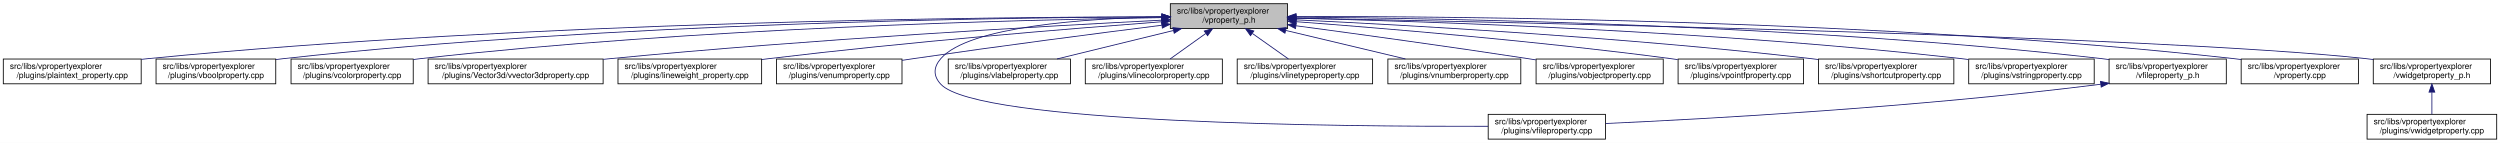
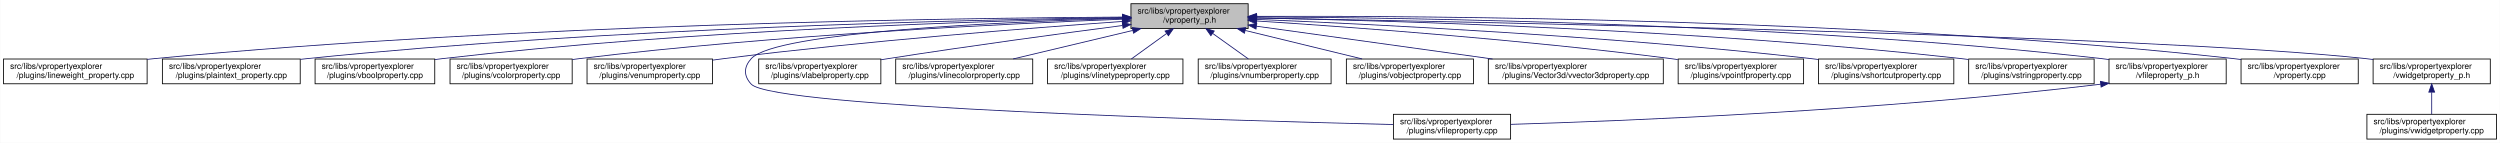
- <svg xmlns="http://www.w3.org/2000/svg" xmlns:xlink="http://www.w3.org/1999/xlink" width="3028pt" height="173pt" viewBox="0.00 0.00 3028.00 173.00">
+ <svg xmlns="http://www.w3.org/2000/svg" xmlns:xlink="http://www.w3.org/1999/xlink" width="3029pt" height="173pt" viewBox="0.00 0.00 3028.50 173.00">
  <g id="graph0" class="graph" transform="scale(1 1) rotate(0) translate(4 169)">
-     <polygon fill="white" stroke="transparent" points="-4,4 -4,-169 3024,-169 3024,4 -4,4" />
+     <polygon fill="white" stroke="transparent" points="-4,4 -4,-169 3024.5,-169 3024.5,4 -4,4" />
    <g id="node1" class="node">
      <g id="a_node1">
        <a xlink:title=" ">
-           <polygon fill="#bfbfbf" stroke="black" points="1413.5,-134.5 1413.5,-164.5 1555.5,-164.5 1555.5,-134.5 1413.5,-134.5" />
-           <text text-anchor="start" x="1421.5" y="-152.5" font-family="Helvetica,sans-Serif" font-size="10.00">src/libs/vpropertyexplorer</text>
-           <text text-anchor="middle" x="1484.5" y="-141.5" font-family="Helvetica,sans-Serif" font-size="10.00">/vproperty_p.h</text>
+           <polygon fill="#bfbfbf" stroke="black" points="1366,-134.5 1366,-164.5 1508,-164.5 1508,-134.5 1366,-134.5" />
+           <text text-anchor="start" x="1374" y="-152.5" font-family="Helvetica,sans-Serif" font-size="10.00">src/libs/vpropertyexplorer</text>
+           <text text-anchor="middle" x="1437" y="-141.5" font-family="Helvetica,sans-Serif" font-size="10.00">/vproperty_p.h</text>
        </a>
      </g>
    </g>
    <g id="node2" class="node">
      <g id="a_node2">
-         <a xlink:href="../../da/d2f/plaintext__property_8cpp.html" target="_top" xlink:title=" ">
-           <polygon fill="white" stroke="black" points="0,-67.5 0,-97.5 167,-97.5 167,-67.5 0,-67.5" />
+         <a xlink:href="../../d9/d33/lineweight__property_8cpp.html" target="_top" xlink:title=" ">
+           <polygon fill="white" stroke="black" points="0,-67.5 0,-97.5 174,-97.5 174,-67.5 0,-67.5" />
          <text text-anchor="start" x="8" y="-85.5" font-family="Helvetica,sans-Serif" font-size="10.00">src/libs/vpropertyexplorer</text>
-           <text text-anchor="middle" x="83.5" y="-74.5" font-family="Helvetica,sans-Serif" font-size="10.00">/plugins/plaintext_property.cpp</text>
+           <text text-anchor="middle" x="87" y="-74.5" font-family="Helvetica,sans-Serif" font-size="10.00">/plugins/lineweight_property.cpp</text>
        </a>
      </g>
    </g>
    <g id="edge1" class="edge">
-       <path fill="none" stroke="midnightblue" d="M1403.23,-148.68C1197.3,-148.43 638.49,-143.26 175.5,-98 172.76,-97.73 169.99,-97.44 167.18,-97.12" />
-       <polygon fill="midnightblue" stroke="midnightblue" points="1403.35,-152.18 1413.35,-148.69 1403.36,-145.18 1403.35,-152.18" />
+       <path fill="none" stroke="midnightblue" d="M1355.63,-148.31C1155.6,-147.16 624.04,-140.06 183,-98 180.06,-97.72 177.08,-97.41 174.07,-97.08" />
+       <polygon fill="midnightblue" stroke="midnightblue" points="1355.74,-151.81 1365.76,-148.36 1355.78,-144.81 1355.74,-151.81" />
    </g>
    <g id="node3" class="node">
      <g id="a_node3">
-         <a xlink:href="../../d8/d83/vboolproperty_8cpp.html" target="_top" xlink:title=" ">
-           <polygon fill="white" stroke="black" points="185,-67.5 185,-97.5 330,-97.5 330,-67.5 185,-67.5" />
-           <text text-anchor="start" x="193" y="-85.5" font-family="Helvetica,sans-Serif" font-size="10.00">src/libs/vpropertyexplorer</text>
-           <text text-anchor="middle" x="257.5" y="-74.5" font-family="Helvetica,sans-Serif" font-size="10.00">/plugins/vboolproperty.cpp</text>
+         <a xlink:href="../../da/d2f/plaintext__property_8cpp.html" target="_top" xlink:title=" ">
+           <polygon fill="white" stroke="black" points="192.5,-67.5 192.5,-97.5 359.5,-97.5 359.5,-67.5 192.5,-67.5" />
+           <text text-anchor="start" x="200.5" y="-85.5" font-family="Helvetica,sans-Serif" font-size="10.00">src/libs/vpropertyexplorer</text>
+           <text text-anchor="middle" x="276" y="-74.5" font-family="Helvetica,sans-Serif" font-size="10.00">/plugins/plaintext_property.cpp</text>
        </a>
      </g>
    </g>
    <g id="edge2" class="edge">
-       <path fill="none" stroke="midnightblue" d="M1403.16,-148.56C1215.25,-147.91 736.66,-141.68 339.5,-98 336.48,-97.67 333.41,-97.29 330.31,-96.88" />
-       <polygon fill="midnightblue" stroke="midnightblue" points="1403.23,-152.06 1413.24,-148.59 1403.25,-145.06 1403.23,-152.06" />
+       <path fill="none" stroke="midnightblue" d="M1355.69,-147.68C1176.72,-145.22 735.39,-135.52 368,-98 365.27,-97.72 362.49,-97.41 359.69,-97.09" />
+       <polygon fill="midnightblue" stroke="midnightblue" points="1355.76,-151.18 1365.81,-147.82 1355.86,-144.18 1355.76,-151.18" />
    </g>
    <g id="node4" class="node">
      <g id="a_node4">
-         <a xlink:href="../../d0/d6b/vcolorproperty_8cpp.html" target="_top" xlink:title=" ">
-           <polygon fill="white" stroke="black" points="348.5,-67.5 348.5,-97.5 496.5,-97.5 496.5,-67.5 348.5,-67.5" />
-           <text text-anchor="start" x="356.5" y="-85.5" font-family="Helvetica,sans-Serif" font-size="10.00">src/libs/vpropertyexplorer</text>
-           <text text-anchor="middle" x="422.5" y="-74.5" font-family="Helvetica,sans-Serif" font-size="10.00">/plugins/vcolorproperty.cpp</text>
+         <a xlink:href="../../d8/d83/vboolproperty_8cpp.html" target="_top" xlink:title=" ">
+           <polygon fill="white" stroke="black" points="377.5,-67.5 377.5,-97.5 522.5,-97.5 522.5,-67.5 377.5,-67.5" />
+           <text text-anchor="start" x="385.5" y="-85.5" font-family="Helvetica,sans-Serif" font-size="10.00">src/libs/vpropertyexplorer</text>
+           <text text-anchor="middle" x="450" y="-74.5" font-family="Helvetica,sans-Serif" font-size="10.00">/plugins/vboolproperty.cpp</text>
        </a>
      </g>
    </g>
    <g id="edge3" class="edge">
-       <path fill="none" stroke="midnightblue" d="M1403.3,-147.64C1235.23,-145.13 837.18,-135.39 505.5,-98 502.59,-97.67 499.63,-97.31 496.65,-96.91" />
-       <polygon fill="midnightblue" stroke="midnightblue" points="1403.27,-151.14 1413.31,-147.79 1403.37,-144.14 1403.27,-151.14" />
+       <path fill="none" stroke="midnightblue" d="M1355.6,-147.21C1196.74,-143.97 834.47,-133.06 532,-98 528.98,-97.65 525.91,-97.26 522.81,-96.84" />
+       <polygon fill="midnightblue" stroke="midnightblue" points="1355.7,-150.71 1365.77,-147.41 1355.84,-143.71 1355.7,-150.71" />
    </g>
    <g id="node5" class="node">
      <g id="a_node5">
-         <a xlink:href="../../d2/d8f/vvector3dproperty_8cpp.html" target="_top" xlink:title=" ">
-           <polygon fill="white" stroke="black" points="514.5,-67.5 514.5,-97.5 726.5,-97.5 726.5,-67.5 514.5,-67.5" />
-           <text text-anchor="start" x="522.5" y="-85.5" font-family="Helvetica,sans-Serif" font-size="10.00">src/libs/vpropertyexplorer</text>
-           <text text-anchor="middle" x="620.5" y="-74.5" font-family="Helvetica,sans-Serif" font-size="10.00">/plugins/Vector3d/vvector3dproperty.cpp</text>
+         <a xlink:href="../../d0/d6b/vcolorproperty_8cpp.html" target="_top" xlink:title=" ">
+           <polygon fill="white" stroke="black" points="541,-67.5 541,-97.5 689,-97.5 689,-67.5 541,-67.5" />
+           <text text-anchor="start" x="549" y="-85.5" font-family="Helvetica,sans-Serif" font-size="10.00">src/libs/vpropertyexplorer</text>
+           <text text-anchor="middle" x="615" y="-74.5" font-family="Helvetica,sans-Serif" font-size="10.00">/plugins/vcolorproperty.cpp</text>
        </a>
      </g>
    </g>
    <g id="edge4" class="edge">
-       <path fill="none" stroke="midnightblue" d="M1403.35,-144.58C1265.76,-137.58 978.02,-121.44 735.5,-98 732.6,-97.72 729.65,-97.42 726.68,-97.12" />
-       <polygon fill="midnightblue" stroke="midnightblue" points="1403.23,-148.07 1413.39,-145.08 1403.58,-141.08 1403.23,-148.07" />
+       <path fill="none" stroke="midnightblue" d="M1355.59,-145.73C1219.17,-140.45 935.96,-126.84 698,-98 695.1,-97.65 692.14,-97.26 689.15,-96.85" />
+       <polygon fill="midnightblue" stroke="midnightblue" points="1355.82,-149.24 1365.94,-146.12 1356.09,-142.24 1355.82,-149.24" />
    </g>
    <g id="node6" class="node">
      <g id="a_node6">
-         <a xlink:href="../../d9/d33/lineweight__property_8cpp.html" target="_top" xlink:title=" ">
-           <polygon fill="white" stroke="black" points="744.5,-67.5 744.5,-97.5 918.5,-97.5 918.5,-67.5 744.5,-67.5" />
-           <text text-anchor="start" x="752.5" y="-85.5" font-family="Helvetica,sans-Serif" font-size="10.00">src/libs/vpropertyexplorer</text>
-           <text text-anchor="middle" x="831.5" y="-74.5" font-family="Helvetica,sans-Serif" font-size="10.00">/plugins/lineweight_property.cpp</text>
+         <a xlink:href="../../d3/d60/venumproperty_8cpp.html" target="_top" xlink:title=" ">
+           <polygon fill="white" stroke="black" points="707,-67.5 707,-97.5 859,-97.5 859,-67.5 707,-67.5" />
+           <text text-anchor="start" x="715" y="-85.5" font-family="Helvetica,sans-Serif" font-size="10.00">src/libs/vpropertyexplorer</text>
+           <text text-anchor="middle" x="783" y="-74.5" font-family="Helvetica,sans-Serif" font-size="10.00">/plugins/venumproperty.cpp</text>
        </a>
      </g>
    </g>
    <g id="edge5" class="edge">
-       <path fill="none" stroke="midnightblue" d="M1402.9,-142.63C1294.22,-134.46 1096.06,-118.35 927.5,-98 924.57,-97.65 921.59,-97.27 918.59,-96.89" />
-       <polygon fill="midnightblue" stroke="midnightblue" points="1402.9,-146.14 1413.14,-143.4 1403.43,-139.16 1402.9,-146.14" />
+       <path fill="none" stroke="midnightblue" d="M1355.59,-143.02C1245.78,-135.21 1044.22,-119.43 873,-98 868.45,-97.43 863.77,-96.8 859.05,-96.14" />
+       <polygon fill="midnightblue" stroke="midnightblue" points="1355.38,-146.51 1365.6,-143.73 1355.87,-139.53 1355.38,-146.51" />
    </g>
    <g id="node7" class="node">
      <g id="a_node7">
-         <a xlink:href="../../d3/d60/venumproperty_8cpp.html" target="_top" xlink:title=" ">
-           <polygon fill="white" stroke="black" points="936.5,-67.5 936.5,-97.5 1088.5,-97.5 1088.5,-67.5 936.5,-67.5" />
-           <text text-anchor="start" x="944.5" y="-85.5" font-family="Helvetica,sans-Serif" font-size="10.00">src/libs/vpropertyexplorer</text>
-           <text text-anchor="middle" x="1012.5" y="-74.5" font-family="Helvetica,sans-Serif" font-size="10.00">/plugins/venumproperty.cpp</text>
+         <a xlink:href="../../d7/dd2/vfileproperty_8cpp.html" target="_top" xlink:title=" ">
+           <polygon fill="white" stroke="black" points="1684,-0.5 1684,-30.5 1826,-30.5 1826,-0.5 1684,-0.5" />
+           <text text-anchor="start" x="1692" y="-18.5" font-family="Helvetica,sans-Serif" font-size="10.00">src/libs/vpropertyexplorer</text>
+           <text text-anchor="middle" x="1755" y="-7.5" font-family="Helvetica,sans-Serif" font-size="10.00">/plugins/vfileproperty.cpp</text>
        </a>
      </g>
    </g>
    <g id="edge6" class="edge">
-       <path fill="none" stroke="midnightblue" d="M1403.14,-138.42C1325.74,-128.67 1206.07,-113.19 1102.5,-98 1097.96,-97.33 1093.29,-96.63 1088.59,-95.91" />
-       <polygon fill="midnightblue" stroke="midnightblue" points="1402.95,-141.93 1413.31,-139.7 1403.82,-134.98 1402.95,-141.93" />
+       <path fill="none" stroke="midnightblue" d="M1355.48,-146.66C1214.1,-142.61 935.61,-130.56 906,-98 896.73,-87.81 896.55,-77.03 906,-67 932.52,-38.86 1484.22,-22.96 1683.77,-18.11" />
+       <polygon fill="midnightblue" stroke="midnightblue" points="1355.74,-150.17 1365.83,-146.95 1355.93,-143.17 1355.74,-150.17" />
    </g>
    <g id="node8" class="node">
      <g id="a_node8">
-         <a xlink:href="../../d7/dd2/vfileproperty_8cpp.html" target="_top" xlink:title=" ">
-           <polygon fill="white" stroke="black" points="1798.5,-0.5 1798.5,-30.5 1940.5,-30.5 1940.5,-0.5 1798.5,-0.5" />
-           <text text-anchor="start" x="1806.5" y="-18.5" font-family="Helvetica,sans-Serif" font-size="10.00">src/libs/vpropertyexplorer</text>
-           <text text-anchor="middle" x="1869.5" y="-7.5" font-family="Helvetica,sans-Serif" font-size="10.00">/plugins/vfileproperty.cpp</text>
+         <a xlink:href="../../d6/ddf/vlabelproperty_8cpp.html" target="_top" xlink:title=" ">
+           <polygon fill="white" stroke="black" points="915,-67.5 915,-97.5 1063,-97.5 1063,-67.5 915,-67.5" />
+           <text text-anchor="start" x="923" y="-85.5" font-family="Helvetica,sans-Serif" font-size="10.00">src/libs/vpropertyexplorer</text>
+           <text text-anchor="middle" x="989" y="-74.5" font-family="Helvetica,sans-Serif" font-size="10.00">/plugins/vlabelproperty.cpp</text>
        </a>
      </g>
    </g>
    <g id="edge7" class="edge">
-       <path fill="none" stroke="midnightblue" d="M1403.36,-148.53C1311.28,-146.64 1169.44,-137.2 1135.5,-98 1126.48,-87.58 1126.1,-77.07 1135.5,-67 1180.12,-19.21 1622.9,-15.56 1798.39,-16.02" />
-       <polygon fill="midnightblue" stroke="midnightblue" points="1403.43,-152.03 1413.5,-148.71 1403.56,-145.03 1403.43,-152.03" />
+       <path fill="none" stroke="midnightblue" d="M1355.7,-138.09C1281.66,-128.41 1169.34,-113.23 1072,-98 1069.11,-97.55 1066.16,-97.08 1063.19,-96.6" />
+       <polygon fill="midnightblue" stroke="midnightblue" points="1355.53,-141.6 1365.89,-139.42 1356.43,-134.66 1355.53,-141.6" />
    </g>
    <g id="node9" class="node">
      <g id="a_node9">
-         <a xlink:href="../../d6/ddf/vlabelproperty_8cpp.html" target="_top" xlink:title=" ">
-           <polygon fill="white" stroke="black" points="1144.5,-67.5 1144.5,-97.5 1292.5,-97.5 1292.5,-67.5 1144.5,-67.5" />
-           <text text-anchor="start" x="1152.5" y="-85.5" font-family="Helvetica,sans-Serif" font-size="10.00">src/libs/vpropertyexplorer</text>
-           <text text-anchor="middle" x="1218.5" y="-74.5" font-family="Helvetica,sans-Serif" font-size="10.00">/plugins/vlabelproperty.cpp</text>
+         <a xlink:href="../../dd/d22/vlinecolorproperty_8cpp.html" target="_top" xlink:title=" ">
+           <polygon fill="white" stroke="black" points="1081,-67.5 1081,-97.5 1247,-97.5 1247,-67.5 1081,-67.5" />
+           <text text-anchor="start" x="1089" y="-85.5" font-family="Helvetica,sans-Serif" font-size="10.00">src/libs/vpropertyexplorer</text>
+           <text text-anchor="middle" x="1164" y="-74.5" font-family="Helvetica,sans-Serif" font-size="10.00">/plugins/vlinecolorproperty.cpp</text>
        </a>
      </g>
    </g>
    <g id="edge8" class="edge">
-       <path fill="none" stroke="midnightblue" d="M1417.19,-132.05C1373.7,-121.43 1317.7,-107.74 1276.25,-97.61" />
-       <polygon fill="midnightblue" stroke="midnightblue" points="1416.56,-135.5 1427.11,-134.48 1418.23,-128.7 1416.56,-135.5" />
+       <path fill="none" stroke="midnightblue" d="M1368.2,-132.12C1323.53,-121.48 1265.9,-107.76 1223.27,-97.61" />
+       <polygon fill="midnightblue" stroke="midnightblue" points="1367.56,-135.56 1378.1,-134.48 1369.18,-128.75 1367.56,-135.56" />
    </g>
    <g id="node10" class="node">
      <g id="a_node10">
-         <a xlink:href="../../dd/d22/vlinecolorproperty_8cpp.html" target="_top" xlink:title=" ">
-           <polygon fill="white" stroke="black" points="1310.5,-67.5 1310.5,-97.5 1476.5,-97.5 1476.5,-67.5 1310.5,-67.5" />
-           <text text-anchor="start" x="1318.5" y="-85.5" font-family="Helvetica,sans-Serif" font-size="10.00">src/libs/vpropertyexplorer</text>
-           <text text-anchor="middle" x="1393.5" y="-74.5" font-family="Helvetica,sans-Serif" font-size="10.00">/plugins/vlinecolorproperty.cpp</text>
+         <a xlink:href="../../dc/d32/vlinetypeproperty_8cpp.html" target="_top" xlink:title=" ">
+           <polygon fill="white" stroke="black" points="1265,-67.5 1265,-97.5 1429,-97.5 1429,-67.5 1265,-67.5" />
+           <text text-anchor="start" x="1273" y="-85.5" font-family="Helvetica,sans-Serif" font-size="10.00">src/libs/vpropertyexplorer</text>
+           <text text-anchor="middle" x="1347" y="-74.5" font-family="Helvetica,sans-Serif" font-size="10.00">/plugins/vlinetypeproperty.cpp</text>
        </a>
      </g>
    </g>
    <g id="edge9" class="edge">
-       <path fill="none" stroke="midnightblue" d="M1456.43,-128.45C1442.43,-118.45 1425.84,-106.6 1413.21,-97.58" />
-       <polygon fill="midnightblue" stroke="midnightblue" points="1454.58,-131.43 1464.75,-134.4 1458.65,-125.74 1454.58,-131.43" />
+       <path fill="none" stroke="midnightblue" d="M1409.24,-128.45C1395.39,-118.45 1378.98,-106.6 1366.49,-97.58" />
+       <polygon fill="midnightblue" stroke="midnightblue" points="1407.32,-131.38 1417.47,-134.4 1411.41,-125.7 1407.32,-131.38" />
    </g>
    <g id="node11" class="node">
      <g id="a_node11">
-         <a xlink:href="../../dc/d32/vlinetypeproperty_8cpp.html" target="_top" xlink:title=" ">
-           <polygon fill="white" stroke="black" points="1494.5,-67.5 1494.5,-97.5 1658.5,-97.5 1658.5,-67.5 1494.5,-67.5" />
-           <text text-anchor="start" x="1502.5" y="-85.5" font-family="Helvetica,sans-Serif" font-size="10.00">src/libs/vpropertyexplorer</text>
-           <text text-anchor="middle" x="1576.5" y="-74.5" font-family="Helvetica,sans-Serif" font-size="10.00">/plugins/vlinetypeproperty.cpp</text>
+         <a xlink:href="../../d7/dda/vnumberproperty_8cpp.html" target="_top" xlink:title=" ">
+           <polygon fill="white" stroke="black" points="1447.5,-67.5 1447.5,-97.5 1608.5,-97.5 1608.5,-67.5 1447.5,-67.5" />
+           <text text-anchor="start" x="1455.5" y="-85.5" font-family="Helvetica,sans-Serif" font-size="10.00">src/libs/vpropertyexplorer</text>
+           <text text-anchor="middle" x="1528" y="-74.5" font-family="Helvetica,sans-Serif" font-size="10.00">/plugins/vnumberproperty.cpp</text>
        </a>
      </g>
    </g>
    <g id="edge10" class="edge">
-       <path fill="none" stroke="midnightblue" d="M1512.88,-128.45C1527.03,-118.45 1543.81,-106.6 1556.58,-97.58" />
-       <polygon fill="midnightblue" stroke="midnightblue" points="1510.61,-125.77 1504.46,-134.4 1514.65,-131.48 1510.61,-125.77" />
+       <path fill="none" stroke="midnightblue" d="M1465.07,-128.45C1479.07,-118.45 1495.66,-106.6 1508.29,-97.58" />
+       <polygon fill="midnightblue" stroke="midnightblue" points="1462.85,-125.74 1456.75,-134.4 1466.92,-131.43 1462.85,-125.74" />
    </g>
    <g id="node12" class="node">
      <g id="a_node12">
-         <a xlink:href="../../d7/dda/vnumberproperty_8cpp.html" target="_top" xlink:title=" ">
-           <polygon fill="white" stroke="black" points="1677,-67.5 1677,-97.5 1838,-97.5 1838,-67.5 1677,-67.5" />
-           <text text-anchor="start" x="1685" y="-85.5" font-family="Helvetica,sans-Serif" font-size="10.00">src/libs/vpropertyexplorer</text>
-           <text text-anchor="middle" x="1757.5" y="-74.5" font-family="Helvetica,sans-Serif" font-size="10.00">/plugins/vnumberproperty.cpp</text>
+         <a xlink:href="../../d5/d66/vobjectproperty_8cpp.html" target="_top" xlink:title=" ">
+           <polygon fill="white" stroke="black" points="1627,-67.5 1627,-97.5 1781,-97.5 1781,-67.5 1627,-67.5" />
+           <text text-anchor="start" x="1635" y="-85.5" font-family="Helvetica,sans-Serif" font-size="10.00">src/libs/vpropertyexplorer</text>
+           <text text-anchor="middle" x="1704" y="-74.5" font-family="Helvetica,sans-Serif" font-size="10.00">/plugins/vobjectproperty.cpp</text>
        </a>
      </g>
    </g>
    <g id="edge11" class="edge">
-       <path fill="none" stroke="midnightblue" d="M1553.3,-132.12C1597.97,-121.48 1655.6,-107.76 1698.23,-97.61" />
-       <polygon fill="midnightblue" stroke="midnightblue" points="1552.32,-128.75 1543.4,-134.48 1553.94,-135.56 1552.32,-128.75" />
+       <path fill="none" stroke="midnightblue" d="M1504.57,-132.05C1548.22,-121.43 1604.42,-107.74 1646.04,-97.61" />
+       <polygon fill="midnightblue" stroke="midnightblue" points="1503.49,-128.71 1494.61,-134.48 1505.15,-135.51 1503.49,-128.71" />
    </g>
    <g id="node13" class="node">
      <g id="a_node13">
-         <a xlink:href="../../d5/d66/vobjectproperty_8cpp.html" target="_top" xlink:title=" ">
-           <polygon fill="white" stroke="black" points="1856.5,-67.5 1856.5,-97.5 2010.5,-97.5 2010.5,-67.5 1856.5,-67.5" />
-           <text text-anchor="start" x="1864.5" y="-85.5" font-family="Helvetica,sans-Serif" font-size="10.00">src/libs/vpropertyexplorer</text>
-           <text text-anchor="middle" x="1933.5" y="-74.5" font-family="Helvetica,sans-Serif" font-size="10.00">/plugins/vobjectproperty.cpp</text>
+         <a xlink:href="../../d2/d8f/vvector3dproperty_8cpp.html" target="_top" xlink:title=" ">
+           <polygon fill="white" stroke="black" points="1799,-67.5 1799,-97.5 2011,-97.5 2011,-67.5 1799,-67.5" />
+           <text text-anchor="start" x="1807" y="-85.5" font-family="Helvetica,sans-Serif" font-size="10.00">src/libs/vpropertyexplorer</text>
+           <text text-anchor="middle" x="1905" y="-74.5" font-family="Helvetica,sans-Serif" font-size="10.00">/plugins/Vector3d/vvector3dproperty.cpp</text>
        </a>
      </g>
    </g>
    <g id="edge12" class="edge">
-       <path fill="none" stroke="midnightblue" d="M1565.78,-137.79C1639.21,-127.96 1750.2,-112.74 1846.5,-98 1849.68,-97.51 1852.92,-97.01 1856.2,-96.49" />
-       <polygon fill="midnightblue" stroke="midnightblue" points="1565.12,-134.35 1555.67,-139.14 1566.05,-141.28 1565.12,-134.35" />
+       <path fill="none" stroke="midnightblue" d="M1518.03,-137.25C1597.39,-126.22 1718.55,-109.4 1804.12,-97.51" />
+       <polygon fill="midnightblue" stroke="midnightblue" points="1517.5,-133.79 1508.08,-138.63 1518.47,-140.72 1517.5,-133.79" />
    </g>
    <g id="node14" class="node">
      <g id="a_node14">
        <a xlink:href="../../d2/dec/vpointfproperty_8cpp.html" target="_top" xlink:title=" ">
-           <polygon fill="white" stroke="black" points="2028.5,-67.5 2028.5,-97.5 2180.5,-97.5 2180.5,-67.5 2028.5,-67.5" />
-           <text text-anchor="start" x="2036.5" y="-85.5" font-family="Helvetica,sans-Serif" font-size="10.00">src/libs/vpropertyexplorer</text>
-           <text text-anchor="middle" x="2104.5" y="-74.5" font-family="Helvetica,sans-Serif" font-size="10.00">/plugins/vpointfproperty.cpp</text>
+           <polygon fill="white" stroke="black" points="2029,-67.5 2029,-97.5 2181,-97.5 2181,-67.5 2029,-67.5" />
+           <text text-anchor="start" x="2037" y="-85.5" font-family="Helvetica,sans-Serif" font-size="10.00">src/libs/vpropertyexplorer</text>
+           <text text-anchor="middle" x="2105" y="-74.5" font-family="Helvetica,sans-Serif" font-size="10.00">/plugins/vpointfproperty.cpp</text>
        </a>
      </g>
    </g>
    <g id="edge13" class="edge">
-       <path fill="none" stroke="midnightblue" d="M1565.87,-142.72C1670.92,-134.83 1859.28,-119.2 2019.5,-98 2022.32,-97.63 2025.19,-97.23 2028.09,-96.81" />
-       <polygon fill="midnightblue" stroke="midnightblue" points="1565.37,-139.25 1555.65,-143.49 1565.89,-146.23 1565.37,-139.25" />
+       <path fill="none" stroke="midnightblue" d="M1518.38,-143.58C1631.28,-136.27 1841.67,-120.89 2020,-98 2022.82,-97.64 2025.69,-97.25 2028.59,-96.84" />
+       <polygon fill="midnightblue" stroke="midnightblue" points="1517.85,-140.11 1508.1,-144.24 1518.3,-147.09 1517.85,-140.11" />
    </g>
    <g id="node15" class="node">
      <g id="a_node15">
        <a xlink:href="../../de/d34/vshortcutproperty_8cpp.html" target="_top" xlink:title=" ">
-           <polygon fill="white" stroke="black" points="2198.5,-67.5 2198.5,-97.5 2362.5,-97.5 2362.5,-67.5 2198.5,-67.5" />
-           <text text-anchor="start" x="2206.5" y="-85.5" font-family="Helvetica,sans-Serif" font-size="10.00">src/libs/vpropertyexplorer</text>
-           <text text-anchor="middle" x="2280.5" y="-74.5" font-family="Helvetica,sans-Serif" font-size="10.00">/plugins/vshortcutproperty.cpp</text>
+           <polygon fill="white" stroke="black" points="2199,-67.5 2199,-97.5 2363,-97.5 2363,-67.5 2199,-67.5" />
+           <text text-anchor="start" x="2207" y="-85.5" font-family="Helvetica,sans-Serif" font-size="10.00">src/libs/vpropertyexplorer</text>
+           <text text-anchor="middle" x="2281" y="-74.5" font-family="Helvetica,sans-Serif" font-size="10.00">/plugins/vshortcutproperty.cpp</text>
        </a>
      </g>
    </g>
    <g id="edge14" class="edge">
-       <path fill="none" stroke="midnightblue" d="M1565.73,-144.97C1697.14,-138.74 1964.36,-123.95 2189.5,-98 2192.36,-97.67 2195.27,-97.32 2198.2,-96.94" />
-       <polygon fill="midnightblue" stroke="midnightblue" points="1565.56,-141.47 1555.74,-145.44 1565.89,-148.46 1565.56,-141.47" />
+       <path fill="none" stroke="midnightblue" d="M1518.14,-145.48C1656.38,-139.8 1946.29,-125.53 2190,-98 2192.86,-97.68 2195.77,-97.33 2198.71,-96.96" />
+       <polygon fill="midnightblue" stroke="midnightblue" points="1517.9,-141.99 1508.05,-145.89 1518.18,-148.98 1517.9,-141.99" />
    </g>
    <g id="node16" class="node">
      <g id="a_node16">
        <a xlink:href="../../dc/d18/vstringproperty_8cpp.html" target="_top" xlink:title=" ">
-           <polygon fill="white" stroke="black" points="2380.5,-67.5 2380.5,-97.5 2532.5,-97.5 2532.5,-67.5 2380.5,-67.5" />
-           <text text-anchor="start" x="2388.5" y="-85.5" font-family="Helvetica,sans-Serif" font-size="10.00">src/libs/vpropertyexplorer</text>
-           <text text-anchor="middle" x="2456.5" y="-74.5" font-family="Helvetica,sans-Serif" font-size="10.00">/plugins/vstringproperty.cpp</text>
+           <polygon fill="white" stroke="black" points="2381,-67.5 2381,-97.5 2533,-97.5 2533,-67.5 2381,-67.5" />
+           <text text-anchor="start" x="2389" y="-85.5" font-family="Helvetica,sans-Serif" font-size="10.00">src/libs/vpropertyexplorer</text>
+           <text text-anchor="middle" x="2457" y="-74.5" font-family="Helvetica,sans-Serif" font-size="10.00">/plugins/vstringproperty.cpp</text>
        </a>
      </g>
    </g>
    <g id="edge15" class="edge">
-       <path fill="none" stroke="midnightblue" d="M1565.74,-146.92C1722.17,-143.2 2075.88,-131.52 2371.5,-98 2374.33,-97.68 2377.2,-97.33 2380.1,-96.95" />
-       <polygon fill="midnightblue" stroke="midnightblue" points="1565.64,-143.42 1555.73,-147.15 1565.81,-150.42 1565.64,-143.42" />
+       <path fill="none" stroke="midnightblue" d="M1518.6,-147.24C1681.38,-144.05 2057.81,-133.17 2372,-98 2374.83,-97.68 2377.7,-97.33 2380.6,-96.96" />
+       <polygon fill="midnightblue" stroke="midnightblue" points="1518.12,-143.75 1508.19,-147.44 1518.26,-150.75 1518.12,-143.75" />
    </g>
    <g id="node17" class="node">
      <g id="a_node17">
        <a xlink:href="../../dc/de7/vfileproperty__p_8h.html" target="_top" xlink:title=" ">
-           <polygon fill="white" stroke="black" points="2550.5,-67.5 2550.5,-97.5 2692.5,-97.5 2692.5,-67.5 2550.5,-67.5" />
-           <text text-anchor="start" x="2558.5" y="-85.5" font-family="Helvetica,sans-Serif" font-size="10.00">src/libs/vpropertyexplorer</text>
-           <text text-anchor="middle" x="2621.5" y="-74.5" font-family="Helvetica,sans-Serif" font-size="10.00">/vfileproperty_p.h</text>
+           <polygon fill="white" stroke="black" points="2551,-67.5 2551,-97.5 2693,-97.5 2693,-67.5 2551,-67.5" />
+           <text text-anchor="start" x="2559" y="-85.5" font-family="Helvetica,sans-Serif" font-size="10.00">src/libs/vpropertyexplorer</text>
+           <text text-anchor="middle" x="2622" y="-74.5" font-family="Helvetica,sans-Serif" font-size="10.00">/vfileproperty_p.h</text>
        </a>
      </g>
    </g>
    <g id="edge16" class="edge">
-       <path fill="none" stroke="midnightblue" d="M1565.63,-148.25C1743.14,-146.92 2179.13,-139.31 2541.5,-98 2544.45,-97.66 2547.45,-97.29 2550.47,-96.87" />
-       <polygon fill="midnightblue" stroke="midnightblue" points="1565.56,-144.75 1555.58,-148.32 1565.61,-151.75 1565.56,-144.75" />
+       <path fill="none" stroke="midnightblue" d="M1518.13,-148.49C1701.29,-147.67 2160.64,-141.08 2542,-98 2544.95,-97.67 2547.95,-97.29 2550.97,-96.88" />
+       <polygon fill="midnightblue" stroke="midnightblue" points="1518.02,-145 1508.04,-148.54 1518.05,-152 1518.02,-145" />
    </g>
    <g id="node18" class="node">
      <g id="a_node18">
        <a xlink:href="../../d8/dd2/vproperty_8cpp.html" target="_top" xlink:title=" ">
-           <polygon fill="white" stroke="black" points="2710.5,-67.5 2710.5,-97.5 2852.5,-97.5 2852.5,-67.5 2710.5,-67.5" />
-           <text text-anchor="start" x="2718.5" y="-85.5" font-family="Helvetica,sans-Serif" font-size="10.00">src/libs/vpropertyexplorer</text>
-           <text text-anchor="middle" x="2781.5" y="-74.5" font-family="Helvetica,sans-Serif" font-size="10.00">/vproperty.cpp</text>
+           <polygon fill="white" stroke="black" points="2711,-67.5 2711,-97.5 2853,-97.5 2853,-67.5 2711,-67.5" />
+           <text text-anchor="start" x="2719" y="-85.5" font-family="Helvetica,sans-Serif" font-size="10.00">src/libs/vpropertyexplorer</text>
+           <text text-anchor="middle" x="2782" y="-74.5" font-family="Helvetica,sans-Serif" font-size="10.00">/vproperty.cpp</text>
        </a>
      </g>
    </g>
    <g id="edge18" class="edge">
-       <path fill="none" stroke="midnightblue" d="M1565.97,-148.99C1762.11,-149.32 2275.88,-145.17 2701.5,-98 2704.45,-97.67 2707.45,-97.3 2710.47,-96.9" />
-       <polygon fill="midnightblue" stroke="midnightblue" points="1565.76,-145.49 1555.75,-148.96 1565.74,-152.49 1565.76,-145.49" />
+       <path fill="none" stroke="midnightblue" d="M1518.44,-149.17C1719.84,-149.98 2257.22,-146.94 2702,-98 2704.95,-97.68 2707.95,-97.31 2710.98,-96.9" />
+       <polygon fill="midnightblue" stroke="midnightblue" points="1518.25,-145.67 1508.24,-149.13 1518.22,-152.67 1518.25,-145.67" />
    </g>
    <g id="node19" class="node">
      <g id="a_node19">
        <a xlink:href="../../d4/d5a/vwidgetproperty__p_8h.html" target="_top" xlink:title=" ">
-           <polygon fill="white" stroke="black" points="2870.5,-67.5 2870.5,-97.5 3012.5,-97.5 3012.5,-67.5 2870.5,-67.5" />
-           <text text-anchor="start" x="2878.5" y="-85.5" font-family="Helvetica,sans-Serif" font-size="10.00">src/libs/vpropertyexplorer</text>
-           <text text-anchor="middle" x="2941.5" y="-74.5" font-family="Helvetica,sans-Serif" font-size="10.00">/vwidgetproperty_p.h</text>
+           <polygon fill="white" stroke="black" points="2871,-67.5 2871,-97.5 3013,-97.5 3013,-67.5 2871,-67.5" />
+           <text text-anchor="start" x="2879" y="-85.5" font-family="Helvetica,sans-Serif" font-size="10.00">src/libs/vpropertyexplorer</text>
+           <text text-anchor="middle" x="2942" y="-74.5" font-family="Helvetica,sans-Serif" font-size="10.00">/vwidgetproperty_p.h</text>
        </a>
      </g>
    </g>
    <g id="edge19" class="edge">
-       <path fill="none" stroke="midnightblue" d="M1565.95,-147.04C1821.89,-142.21 2608.01,-125.48 2861.5,-98 2864.45,-97.68 2867.45,-97.32 2870.48,-96.92" />
-       <polygon fill="midnightblue" stroke="midnightblue" points="1565.54,-143.55 1555.61,-147.23 1565.68,-150.55 1565.54,-143.55" />
+       <path fill="none" stroke="midnightblue" d="M1518.61,-147.15C1780.63,-142.59 2598.78,-126.37 2862,-98 2864.95,-97.68 2867.95,-97.32 2870.98,-96.92" />
+       <polygon fill="midnightblue" stroke="midnightblue" points="1518.35,-143.66 1508.41,-147.33 1518.47,-150.66 1518.35,-143.66" />
    </g>
    <g id="edge17" class="edge">
-       <path fill="none" stroke="midnightblue" d="M2540.47,-66.96C2316.03,-38.73 2062.07,-24.9 1940.86,-19.41" />
-       <polygon fill="midnightblue" stroke="midnightblue" points="2540.1,-70.44 2550.46,-68.23 2540.98,-63.5 2540.1,-70.44" />
+       <path fill="none" stroke="midnightblue" d="M2540.99,-66.98C2271.54,-34.56 1962.69,-22.41 1826.07,-18.32" />
+       <polygon fill="midnightblue" stroke="midnightblue" points="2540.62,-70.45 2550.96,-68.19 2541.46,-63.51 2540.62,-70.45" />
    </g>
    <g id="node20" class="node">
      <g id="a_node20">
        <a xlink:href="../../dc/ddd/vwidgetproperty_8cpp.html" target="_top" xlink:title=" ">
-           <polygon fill="white" stroke="black" points="2863,-0.5 2863,-30.5 3020,-30.5 3020,-0.5 2863,-0.5" />
-           <text text-anchor="start" x="2871" y="-18.5" font-family="Helvetica,sans-Serif" font-size="10.00">src/libs/vpropertyexplorer</text>
-           <text text-anchor="middle" x="2941.5" y="-7.5" font-family="Helvetica,sans-Serif" font-size="10.00">/plugins/vwidgetproperty.cpp</text>
+           <polygon fill="white" stroke="black" points="2863.5,-0.5 2863.5,-30.5 3020.5,-30.5 3020.5,-0.5 2863.5,-0.5" />
+           <text text-anchor="start" x="2871.5" y="-18.5" font-family="Helvetica,sans-Serif" font-size="10.00">src/libs/vpropertyexplorer</text>
+           <text text-anchor="middle" x="2942" y="-7.5" font-family="Helvetica,sans-Serif" font-size="10.00">/plugins/vwidgetproperty.cpp</text>
        </a>
      </g>
    </g>
    <g id="edge20" class="edge">
-       <path fill="none" stroke="midnightblue" d="M2941.5,-57.11C2941.5,-48.15 2941.5,-38.32 2941.5,-30.58" />
-       <polygon fill="midnightblue" stroke="midnightblue" points="2938,-57.4 2941.5,-67.4 2945,-57.4 2938,-57.4" />
+       <path fill="none" stroke="midnightblue" d="M2942,-57.11C2942,-48.15 2942,-38.32 2942,-30.58" />
+       <polygon fill="midnightblue" stroke="midnightblue" points="2938.5,-57.4 2942,-67.4 2945.5,-57.4 2938.5,-57.4" />
    </g>
  </g>
</svg>
